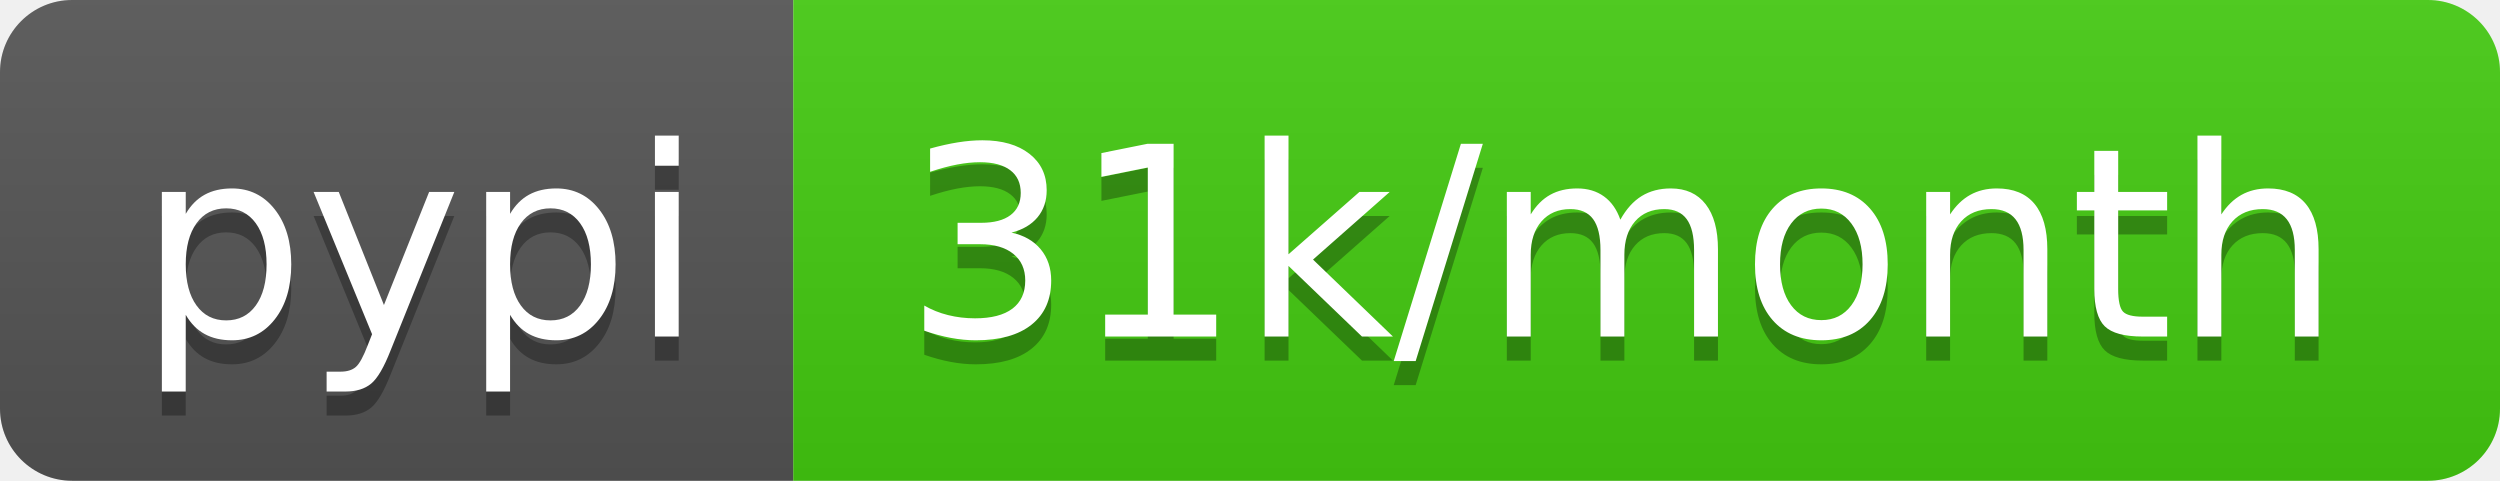
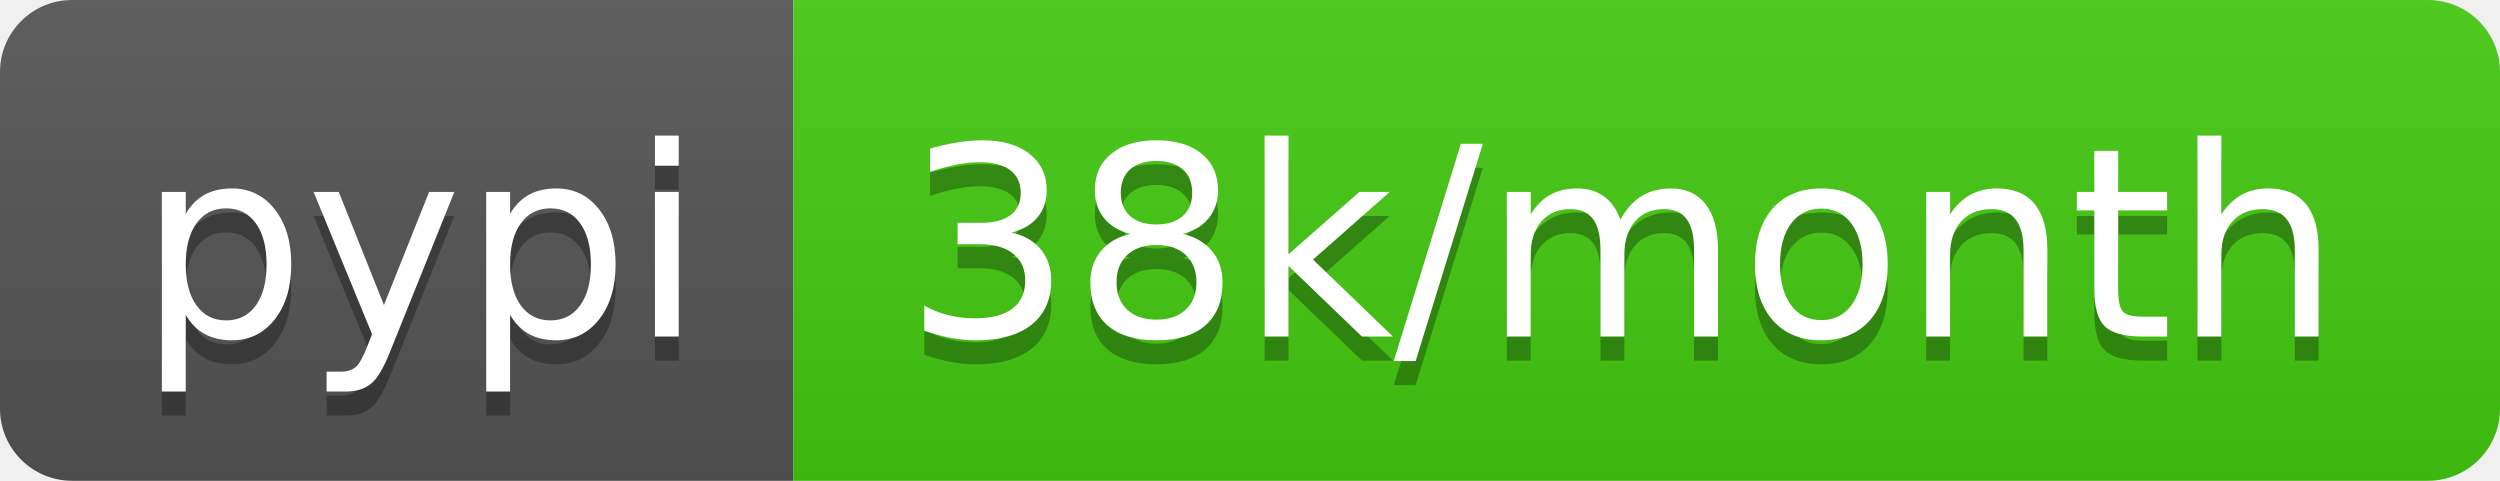
- <svg xmlns="http://www.w3.org/2000/svg" width="104" height="20" role="img" aria-label="pypi: 31k/month">
+ <svg xmlns="http://www.w3.org/2000/svg" width="104" height="20" role="img" aria-label="pypi: 38k/month">
  <linearGradient id="s" x2="0" y2="100%">
    <stop offset="0" stop-color="#bbb" stop-opacity=".1" />
    <stop offset="1" stop-opacity=".1" />
  </linearGradient>
  <clipPath id="r">
    <rect width="104" height="20" rx="3" fill="#fff" />
  </clipPath>
  <g clip-path="url(#r)">
    <rect width="33" height="20" fill="#555" />
    <rect x="33" width="71" height="20" fill="#4c1" />
    <rect width="104" height="20" fill="url(#s)" />
  </g>
  <g fill="#fff" text-anchor="middle" font-family="Verdana,Geneva,DejaVu Sans,sans-serif" text-rendering="geometricPrecision" font-size="110">
    <text aria-hidden="true" x="175" y="150" fill="#010101" fill-opacity=".3" transform="scale(.1)" textLength="230">pypi</text>
    <text x="175" y="140" transform="scale(.1)" fill="#fff" textLength="230">pypi</text>
-     <text aria-hidden="true" x="675" y="150" fill="#010101" fill-opacity=".3" transform="scale(.1)" textLength="610">31k/month</text>
-     <text x="675" y="140" transform="scale(.1)" fill="#fff" textLength="610">31k/month</text>
+     <text aria-hidden="true" x="675" y="150" fill="#010101" fill-opacity=".3" transform="scale(.1)" textLength="610">38k/month</text>
+     <text x="675" y="140" transform="scale(.1)" fill="#fff" textLength="610">38k/month</text>
  </g>
</svg>
